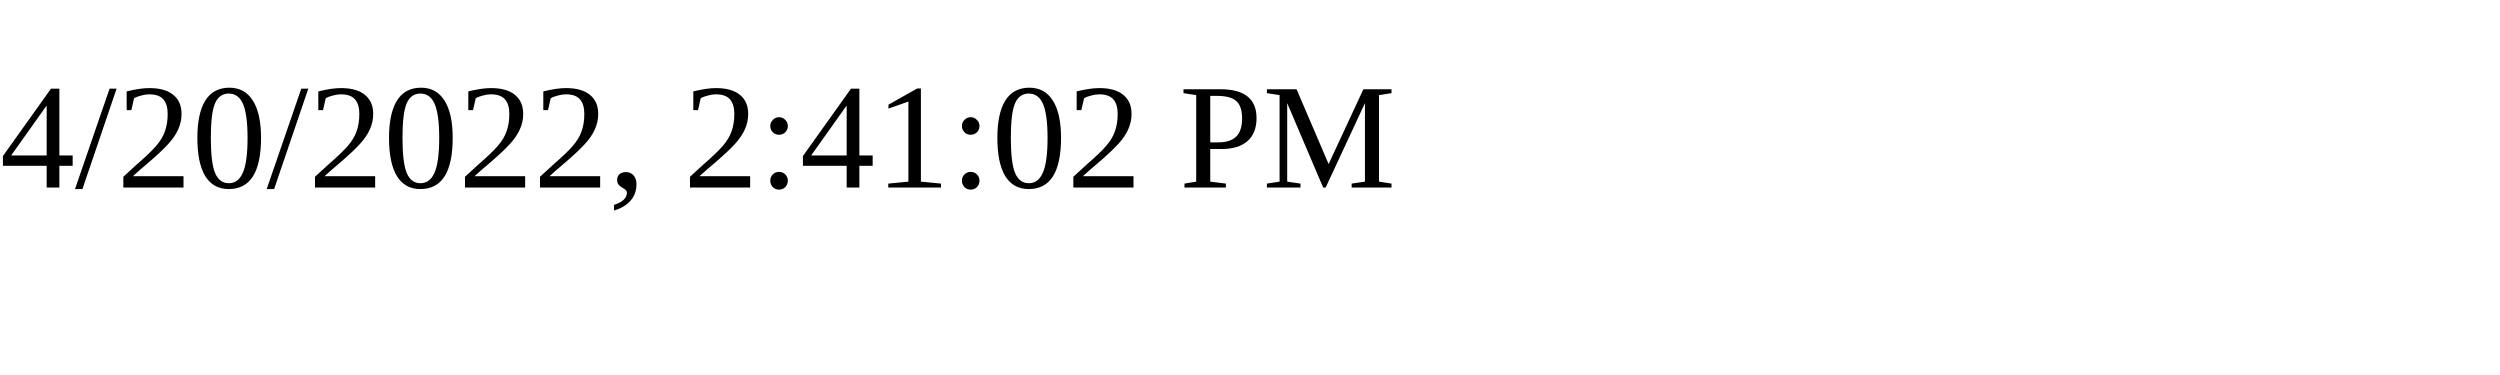
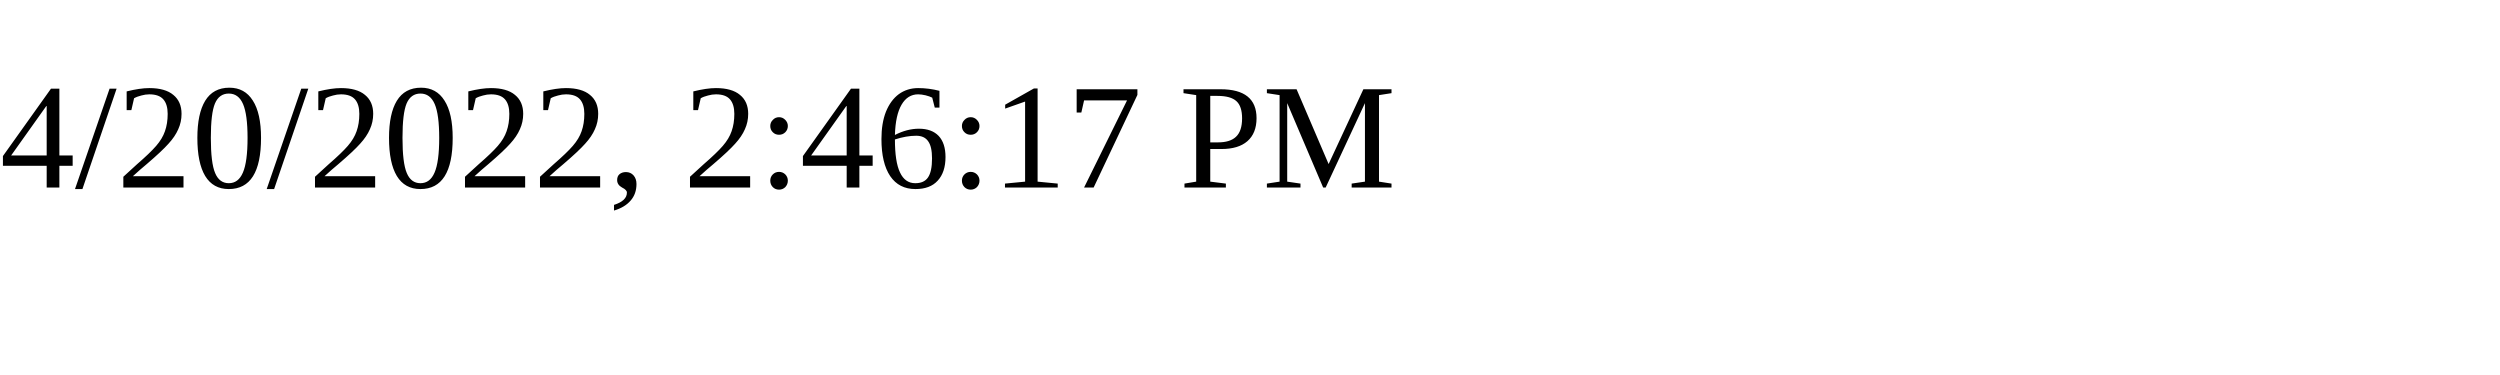
<svg xmlns="http://www.w3.org/2000/svg" height="30" width="200">
-   <text x="0" y="15">4/20/2022, 2:41:02 PM</text>
+   <text x="0" y="15">4/20/2022, 2:46:17 PM</text>
</svg>
